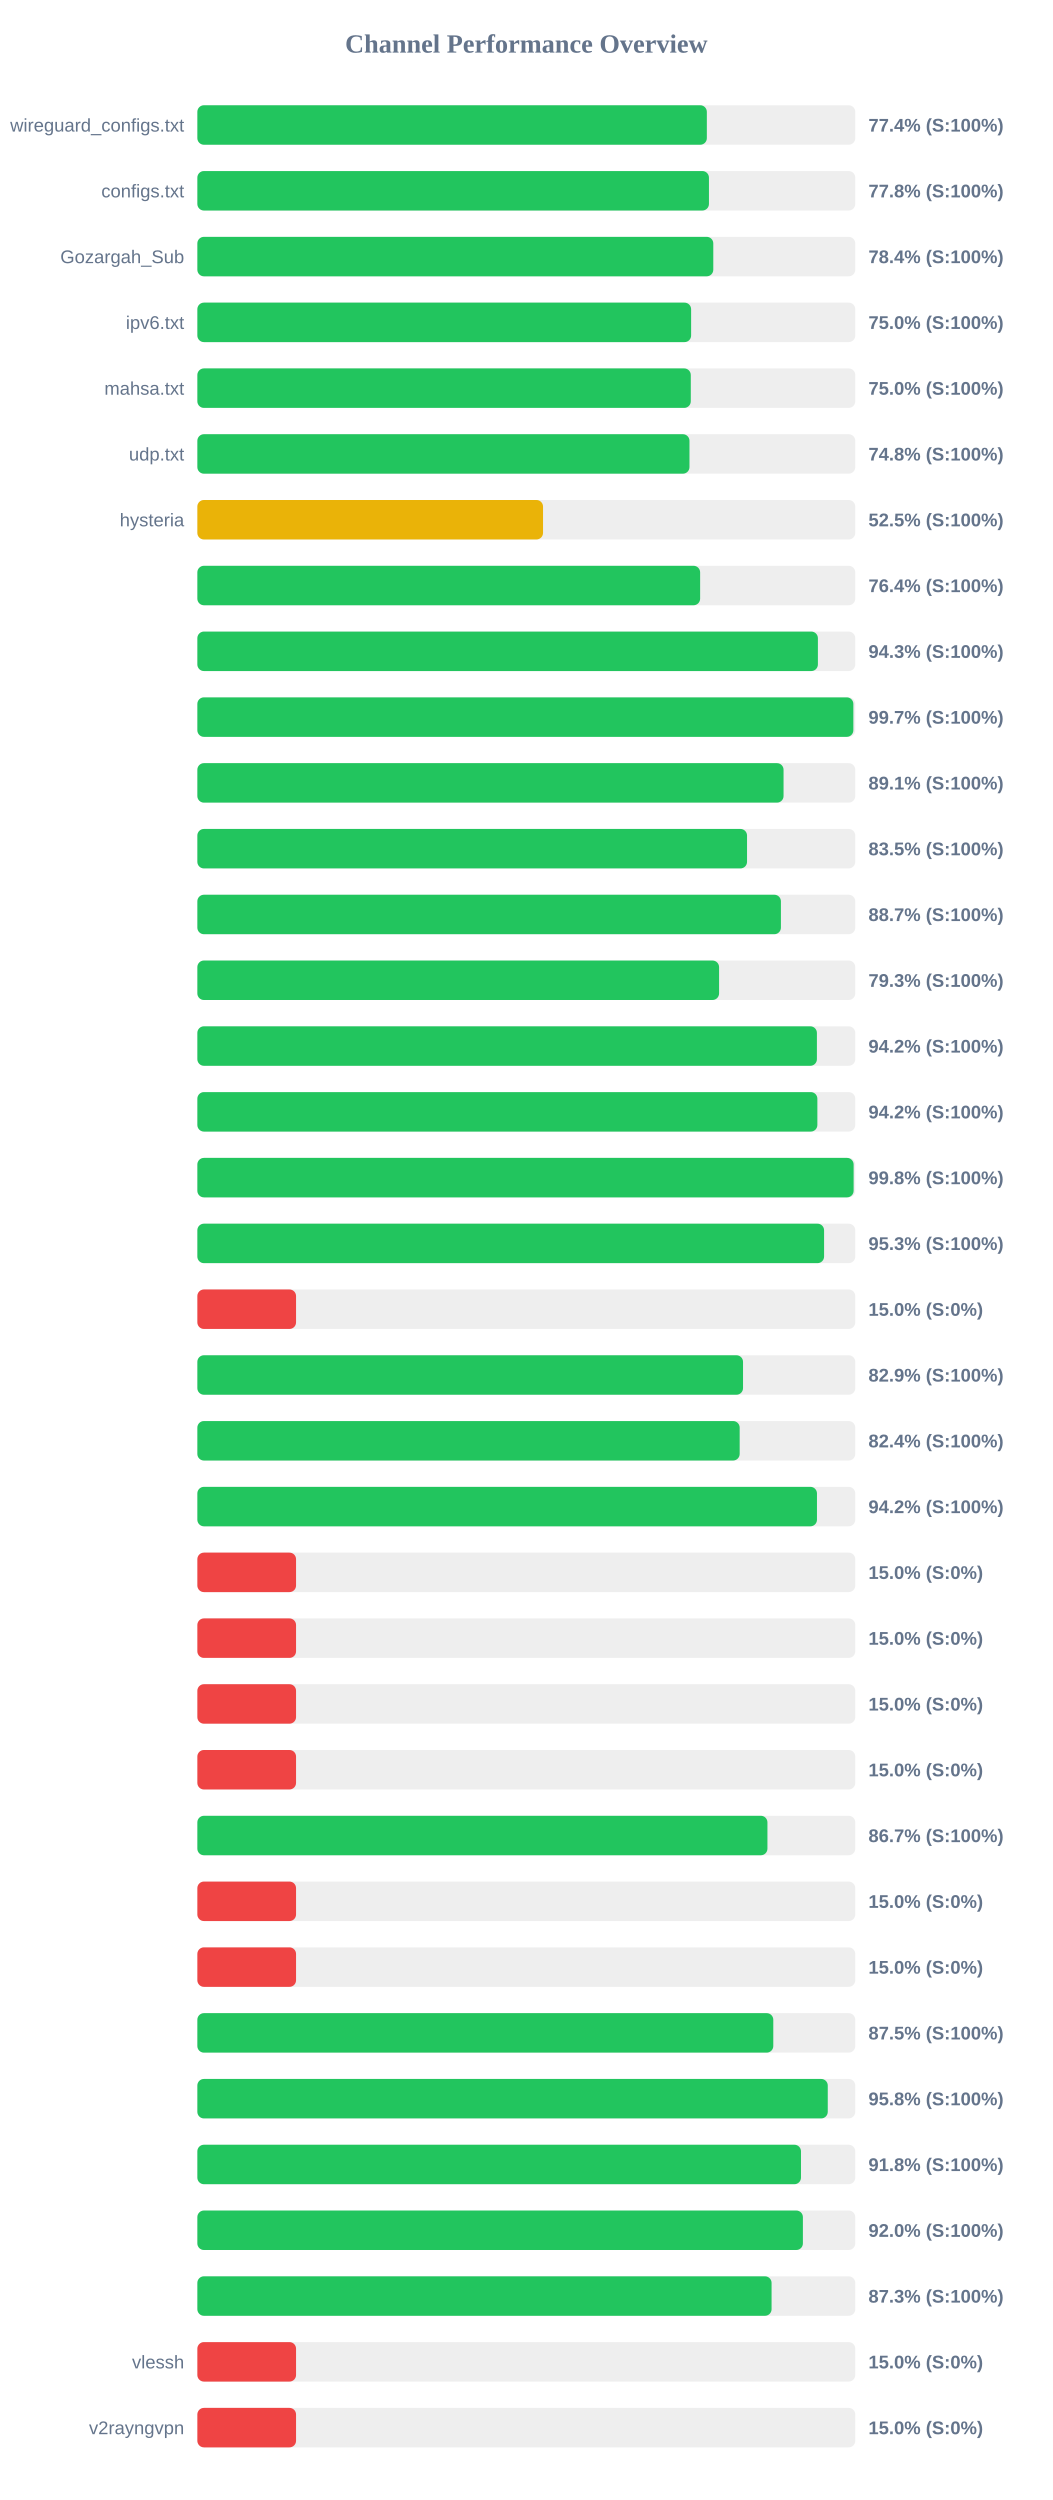
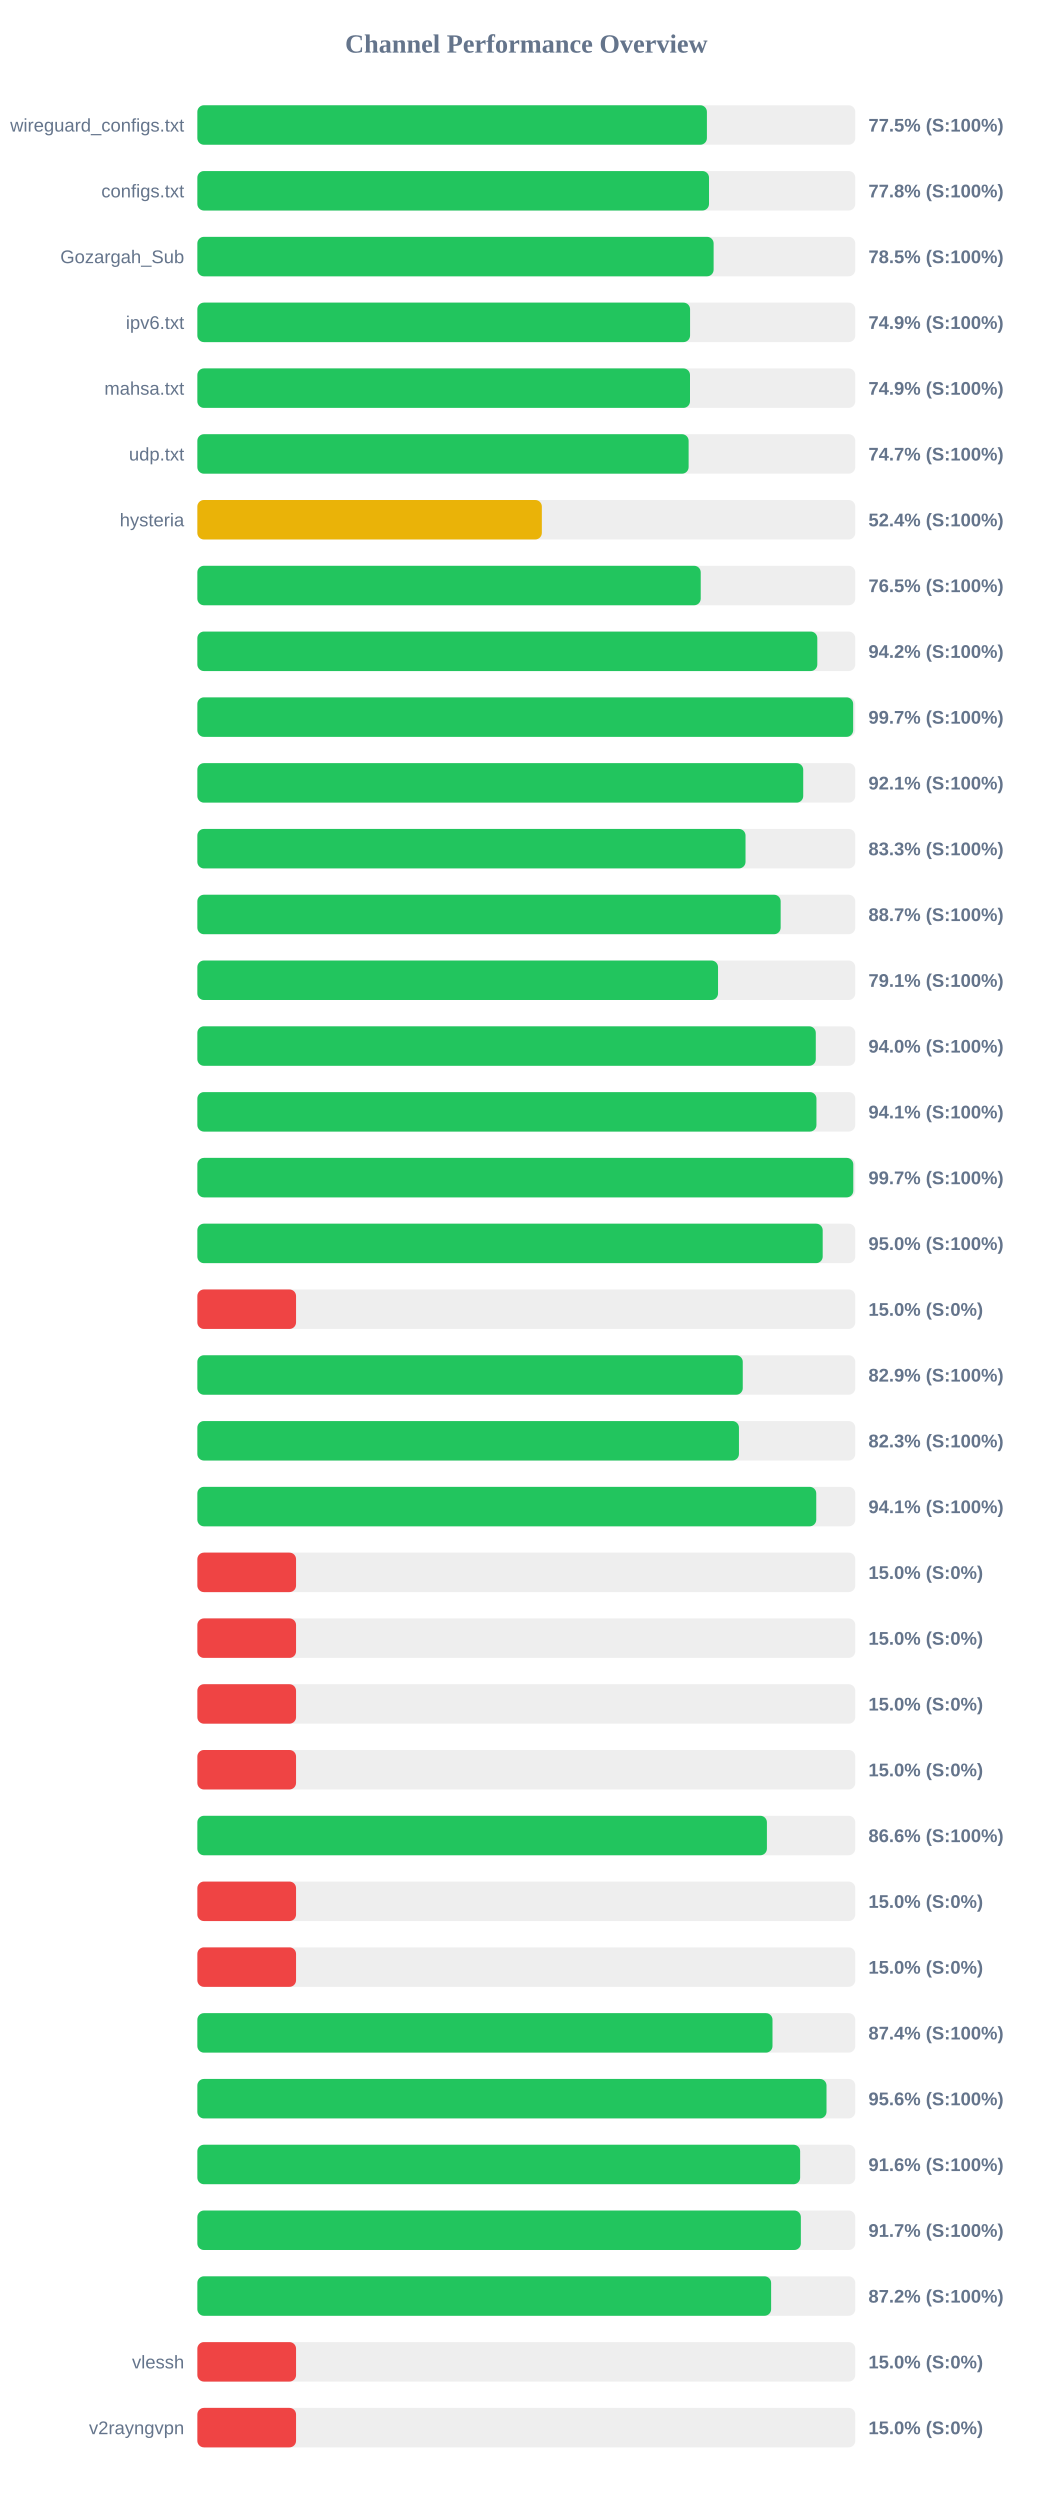
<svg xmlns="http://www.w3.org/2000/svg" width="800" height="1900" version="1.1">
  <style>
        .row { font: 14px Arial; fill: #64748b; }
        .score { font: bold 14px Arial; fill: #64748b; }
    </style>
  <text x="400" y="40" text-anchor="middle" font-size="20px" font-weight="bold" fill="#64748b">Channel Performance Overview</text>
  <rect x="150" y="80" width="500" height="30" fill="#eee" rx="5" />
-   <rect x="150" y="80" width="387.2" height="30" fill="#22c55e" rx="5" />
+   <rect x="150" y="80" width="387.25" height="30" fill="#22c55e" rx="5" />
  <text x="140" y="100" text-anchor="end" class="row">wireguard_configs.txt</text>
-   <text x="660" y="100" text-anchor="start" class="score">77.4% (S:100%)</text>
+   <text x="660" y="100" text-anchor="start" class="score">77.5% (S:100%)</text>
  <rect x="150" y="130" width="500" height="30" fill="#eee" rx="5" />
-   <rect x="150" y="130" width="388.8" height="30" fill="#22c55e" rx="5" />
+   <rect x="150" y="130" width="388.85" height="30" fill="#22c55e" rx="5" />
  <text x="140" y="150" text-anchor="end" class="row">configs.txt</text>
  <text x="660" y="150" text-anchor="start" class="score">77.8% (S:100%)</text>
  <rect x="150" y="180" width="500" height="30" fill="#eee" rx="5" />
-   <rect x="150" y="180" width="392.1" height="30" fill="#22c55e" rx="5" />
+   <rect x="150" y="180" width="392.35" height="30" fill="#22c55e" rx="5" />
  <text x="140" y="200" text-anchor="end" class="row">Gozargah_Sub</text>
-   <text x="660" y="200" text-anchor="start" class="score">78.4% (S:100%)</text>
+   <text x="660" y="200" text-anchor="start" class="score">78.5% (S:100%)</text>
  <rect x="150" y="230" width="500" height="30" fill="#eee" rx="5" />
-   <rect x="150" y="230" width="375.25" height="30" fill="#22c55e" rx="5" />
+   <rect x="150" y="230" width="374.45" height="30" fill="#22c55e" rx="5" />
  <text x="140" y="250" text-anchor="end" class="row">ipv6.txt</text>
-   <text x="660" y="250" text-anchor="start" class="score">75.0% (S:100%)</text>
+   <text x="660" y="250" text-anchor="start" class="score">74.9% (S:100%)</text>
  <rect x="150" y="280" width="500" height="30" fill="#eee" rx="5" />
-   <rect x="150" y="280" width="375.0" height="30" fill="#22c55e" rx="5" />
+   <rect x="150" y="280" width="374.4" height="30" fill="#22c55e" rx="5" />
  <text x="140" y="300" text-anchor="end" class="row">mahsa.txt</text>
-   <text x="660" y="300" text-anchor="start" class="score">75.0% (S:100%)</text>
+   <text x="660" y="300" text-anchor="start" class="score">74.9% (S:100%)</text>
  <rect x="150" y="330" width="500" height="30" fill="#eee" rx="5" />
-   <rect x="150" y="330" width="374.0" height="30" fill="#22c55e" rx="5" />
+   <rect x="150" y="330" width="373.35" height="30" fill="#22c55e" rx="5" />
  <text x="140" y="350" text-anchor="end" class="row">udp.txt</text>
-   <text x="660" y="350" text-anchor="start" class="score">74.8% (S:100%)</text>
+   <text x="660" y="350" text-anchor="start" class="score">74.7% (S:100%)</text>
  <rect x="150" y="380" width="500" height="30" fill="#eee" rx="5" />
-   <rect x="150" y="380" width="262.7" height="30" fill="#eab308" rx="5" />
+   <rect x="150" y="380" width="261.8" height="30" fill="#eab308" rx="5" />
  <text x="140" y="400" text-anchor="end" class="row">hysteria</text>
-   <text x="660" y="400" text-anchor="start" class="score">52.5% (S:100%)</text>
+   <text x="660" y="400" text-anchor="start" class="score">52.4% (S:100%)</text>
  <rect x="150" y="430" width="500" height="30" fill="#eee" rx="5" />
-   <rect x="150" y="430" width="382.1" height="30" fill="#22c55e" rx="5" />
+   <rect x="150" y="430" width="382.55" height="30" fill="#22c55e" rx="5" />
  <text x="140" y="450" text-anchor="end" class="row" />
-   <text x="660" y="450" text-anchor="start" class="score">76.4% (S:100%)</text>
+   <text x="660" y="450" text-anchor="start" class="score">76.5% (S:100%)</text>
  <rect x="150" y="480" width="500" height="30" fill="#eee" rx="5" />
-   <rect x="150" y="480" width="471.6" height="30" fill="#22c55e" rx="5" />
+   <rect x="150" y="480" width="471.15" height="30" fill="#22c55e" rx="5" />
  <text x="140" y="500" text-anchor="end" class="row" />
-   <text x="660" y="500" text-anchor="start" class="score">94.3% (S:100%)</text>
+   <text x="660" y="500" text-anchor="start" class="score">94.2% (S:100%)</text>
  <rect x="150" y="530" width="500" height="30" fill="#eee" rx="5" />
-   <rect x="150" y="530" width="498.55" height="30" fill="#22c55e" rx="5" />
+   <rect x="150" y="530" width="498.4" height="30" fill="#22c55e" rx="5" />
  <text x="140" y="550" text-anchor="end" class="row" />
  <text x="660" y="550" text-anchor="start" class="score">99.7% (S:100%)</text>
  <rect x="150" y="580" width="500" height="30" fill="#eee" rx="5" />
-   <rect x="150" y="580" width="445.5" height="30" fill="#22c55e" rx="5" />
+   <rect x="150" y="580" width="460.45" height="30" fill="#22c55e" rx="5" />
  <text x="140" y="600" text-anchor="end" class="row" />
-   <text x="660" y="600" text-anchor="start" class="score">89.1% (S:100%)</text>
+   <text x="660" y="600" text-anchor="start" class="score">92.1% (S:100%)</text>
  <rect x="150" y="630" width="500" height="30" fill="#eee" rx="5" />
-   <rect x="150" y="630" width="417.75" height="30" fill="#22c55e" rx="5" />
+   <rect x="150" y="630" width="416.6" height="30" fill="#22c55e" rx="5" />
  <text x="140" y="650" text-anchor="end" class="row" />
-   <text x="660" y="650" text-anchor="start" class="score">83.5% (S:100%)</text>
+   <text x="660" y="650" text-anchor="start" class="score">83.3% (S:100%)</text>
  <rect x="150" y="680" width="500" height="30" fill="#eee" rx="5" />
-   <rect x="150" y="680" width="443.5" height="30" fill="#22c55e" rx="5" />
+   <rect x="150" y="680" width="443.3" height="30" fill="#22c55e" rx="5" />
  <text x="140" y="700" text-anchor="end" class="row" />
  <text x="660" y="700" text-anchor="start" class="score">88.7% (S:100%)</text>
  <rect x="150" y="730" width="500" height="30" fill="#eee" rx="5" />
-   <rect x="150" y="730" width="396.5" height="30" fill="#22c55e" rx="5" />
+   <rect x="150" y="730" width="395.7" height="30" fill="#22c55e" rx="5" />
  <text x="140" y="750" text-anchor="end" class="row" />
-   <text x="660" y="750" text-anchor="start" class="score">79.3% (S:100%)</text>
+   <text x="660" y="750" text-anchor="start" class="score">79.1% (S:100%)</text>
  <rect x="150" y="780" width="500" height="30" fill="#eee" rx="5" />
-   <rect x="150" y="780" width="470.85" height="30" fill="#22c55e" rx="5" />
+   <rect x="150" y="780" width="470.0" height="30" fill="#22c55e" rx="5" />
  <text x="140" y="800" text-anchor="end" class="row" />
-   <text x="660" y="800" text-anchor="start" class="score">94.2% (S:100%)</text>
+   <text x="660" y="800" text-anchor="start" class="score">94.0% (S:100%)</text>
  <rect x="150" y="830" width="500" height="30" fill="#eee" rx="5" />
-   <rect x="150" y="830" width="471.2" height="30" fill="#22c55e" rx="5" />
+   <rect x="150" y="830" width="470.5" height="30" fill="#22c55e" rx="5" />
  <text x="140" y="850" text-anchor="end" class="row" />
-   <text x="660" y="850" text-anchor="start" class="score">94.2% (S:100%)</text>
+   <text x="660" y="850" text-anchor="start" class="score">94.1% (S:100%)</text>
  <rect x="150" y="880" width="500" height="30" fill="#eee" rx="5" />
-   <rect x="150" y="880" width="498.75" height="30" fill="#22c55e" rx="5" />
+   <rect x="150" y="880" width="498.5" height="30" fill="#22c55e" rx="5" />
  <text x="140" y="900" text-anchor="end" class="row" />
-   <text x="660" y="900" text-anchor="start" class="score">99.8% (S:100%)</text>
+   <text x="660" y="900" text-anchor="start" class="score">99.7% (S:100%)</text>
  <rect x="150" y="930" width="500" height="30" fill="#eee" rx="5" />
-   <rect x="150" y="930" width="476.3" height="30" fill="#22c55e" rx="5" />
+   <rect x="150" y="930" width="475.25" height="30" fill="#22c55e" rx="5" />
  <text x="140" y="950" text-anchor="end" class="row" />
-   <text x="660" y="950" text-anchor="start" class="score">95.3% (S:100%)</text>
+   <text x="660" y="950" text-anchor="start" class="score">95.0% (S:100%)</text>
  <rect x="150" y="980" width="500" height="30" fill="#eee" rx="5" />
  <rect x="150" y="980" width="75.0" height="30" fill="#ef4444" rx="5" />
  <text x="140" y="1000" text-anchor="end" class="row" />
  <text x="660" y="1000" text-anchor="start" class="score">15.0% (S:0%)</text>
  <rect x="150" y="1030" width="500" height="30" fill="#eee" rx="5" />
-   <rect x="150" y="1030" width="414.7" height="30" fill="#22c55e" rx="5" />
+   <rect x="150" y="1030" width="414.5" height="30" fill="#22c55e" rx="5" />
  <text x="140" y="1050" text-anchor="end" class="row" />
  <text x="660" y="1050" text-anchor="start" class="score">82.9% (S:100%)</text>
  <rect x="150" y="1080" width="500" height="30" fill="#eee" rx="5" />
-   <rect x="150" y="1080" width="412.15" height="30" fill="#22c55e" rx="5" />
+   <rect x="150" y="1080" width="411.6" height="30" fill="#22c55e" rx="5" />
  <text x="140" y="1100" text-anchor="end" class="row" />
-   <text x="660" y="1100" text-anchor="start" class="score">82.4% (S:100%)</text>
+   <text x="660" y="1100" text-anchor="start" class="score">82.3% (S:100%)</text>
  <rect x="150" y="1130" width="500" height="30" fill="#eee" rx="5" />
-   <rect x="150" y="1130" width="470.9" height="30" fill="#22c55e" rx="5" />
+   <rect x="150" y="1130" width="470.35" height="30" fill="#22c55e" rx="5" />
  <text x="140" y="1150" text-anchor="end" class="row" />
-   <text x="660" y="1150" text-anchor="start" class="score">94.2% (S:100%)</text>
+   <text x="660" y="1150" text-anchor="start" class="score">94.1% (S:100%)</text>
  <rect x="150" y="1180" width="500" height="30" fill="#eee" rx="5" />
  <rect x="150" y="1180" width="75.0" height="30" fill="#ef4444" rx="5" />
  <text x="140" y="1200" text-anchor="end" class="row" />
  <text x="660" y="1200" text-anchor="start" class="score">15.0% (S:0%)</text>
  <rect x="150" y="1230" width="500" height="30" fill="#eee" rx="5" />
  <rect x="150" y="1230" width="75.0" height="30" fill="#ef4444" rx="5" />
  <text x="140" y="1250" text-anchor="end" class="row" />
  <text x="660" y="1250" text-anchor="start" class="score">15.0% (S:0%)</text>
  <rect x="150" y="1280" width="500" height="30" fill="#eee" rx="5" />
  <rect x="150" y="1280" width="75.0" height="30" fill="#ef4444" rx="5" />
  <text x="140" y="1300" text-anchor="end" class="row" />
  <text x="660" y="1300" text-anchor="start" class="score">15.0% (S:0%)</text>
  <rect x="150" y="1330" width="500" height="30" fill="#eee" rx="5" />
  <rect x="150" y="1330" width="75.0" height="30" fill="#ef4444" rx="5" />
  <text x="140" y="1350" text-anchor="end" class="row" />
  <text x="660" y="1350" text-anchor="start" class="score">15.0% (S:0%)</text>
  <rect x="150" y="1380" width="500" height="30" fill="#eee" rx="5" />
-   <rect x="150" y="1380" width="433.25" height="30" fill="#22c55e" rx="5" />
+   <rect x="150" y="1380" width="432.85" height="30" fill="#22c55e" rx="5" />
  <text x="140" y="1400" text-anchor="end" class="row" />
-   <text x="660" y="1400" text-anchor="start" class="score">86.7% (S:100%)</text>
+   <text x="660" y="1400" text-anchor="start" class="score">86.6% (S:100%)</text>
  <rect x="150" y="1430" width="500" height="30" fill="#eee" rx="5" />
  <rect x="150" y="1430" width="75.0" height="30" fill="#ef4444" rx="5" />
  <text x="140" y="1450" text-anchor="end" class="row" />
  <text x="660" y="1450" text-anchor="start" class="score">15.0% (S:0%)</text>
  <rect x="150" y="1480" width="500" height="30" fill="#eee" rx="5" />
  <rect x="150" y="1480" width="75.0" height="30" fill="#ef4444" rx="5" />
  <text x="140" y="1500" text-anchor="end" class="row" />
  <text x="660" y="1500" text-anchor="start" class="score">15.0% (S:0%)</text>
  <rect x="150" y="1530" width="500" height="30" fill="#eee" rx="5" />
-   <rect x="150" y="1530" width="437.7" height="30" fill="#22c55e" rx="5" />
+   <rect x="150" y="1530" width="437.1" height="30" fill="#22c55e" rx="5" />
  <text x="140" y="1550" text-anchor="end" class="row" />
-   <text x="660" y="1550" text-anchor="start" class="score">87.5% (S:100%)</text>
+   <text x="660" y="1550" text-anchor="start" class="score">87.4% (S:100%)</text>
  <rect x="150" y="1580" width="500" height="30" fill="#eee" rx="5" />
-   <rect x="150" y="1580" width="479.1" height="30" fill="#22c55e" rx="5" />
+   <rect x="150" y="1580" width="478.15" height="30" fill="#22c55e" rx="5" />
  <text x="140" y="1600" text-anchor="end" class="row" />
-   <text x="660" y="1600" text-anchor="start" class="score">95.8% (S:100%)</text>
+   <text x="660" y="1600" text-anchor="start" class="score">95.6% (S:100%)</text>
  <rect x="150" y="1630" width="500" height="30" fill="#eee" rx="5" />
-   <rect x="150" y="1630" width="458.75" height="30" fill="#22c55e" rx="5" />
+   <rect x="150" y="1630" width="458.1" height="30" fill="#22c55e" rx="5" />
  <text x="140" y="1650" text-anchor="end" class="row" />
-   <text x="660" y="1650" text-anchor="start" class="score">91.8% (S:100%)</text>
+   <text x="660" y="1650" text-anchor="start" class="score">91.6% (S:100%)</text>
  <rect x="150" y="1680" width="500" height="30" fill="#eee" rx="5" />
-   <rect x="150" y="1680" width="460.2" height="30" fill="#22c55e" rx="5" />
+   <rect x="150" y="1680" width="458.65" height="30" fill="#22c55e" rx="5" />
  <text x="140" y="1700" text-anchor="end" class="row" />
-   <text x="660" y="1700" text-anchor="start" class="score">92.0% (S:100%)</text>
+   <text x="660" y="1700" text-anchor="start" class="score">91.7% (S:100%)</text>
  <rect x="150" y="1730" width="500" height="30" fill="#eee" rx="5" />
-   <rect x="150" y="1730" width="436.4" height="30" fill="#22c55e" rx="5" />
+   <rect x="150" y="1730" width="436.05" height="30" fill="#22c55e" rx="5" />
  <text x="140" y="1750" text-anchor="end" class="row" />
-   <text x="660" y="1750" text-anchor="start" class="score">87.3% (S:100%)</text>
+   <text x="660" y="1750" text-anchor="start" class="score">87.2% (S:100%)</text>
  <rect x="150" y="1780" width="500" height="30" fill="#eee" rx="5" />
  <rect x="150" y="1780" width="75.0" height="30" fill="#ef4444" rx="5" />
  <text x="140" y="1800" text-anchor="end" class="row">vlessh</text>
  <text x="660" y="1800" text-anchor="start" class="score">15.0% (S:0%)</text>
  <rect x="150" y="1830" width="500" height="30" fill="#eee" rx="5" />
  <rect x="150" y="1830" width="75.0" height="30" fill="#ef4444" rx="5" />
  <text x="140" y="1850" text-anchor="end" class="row">v2rayngvpn</text>
  <text x="660" y="1850" text-anchor="start" class="score">15.0% (S:0%)</text>
</svg>
